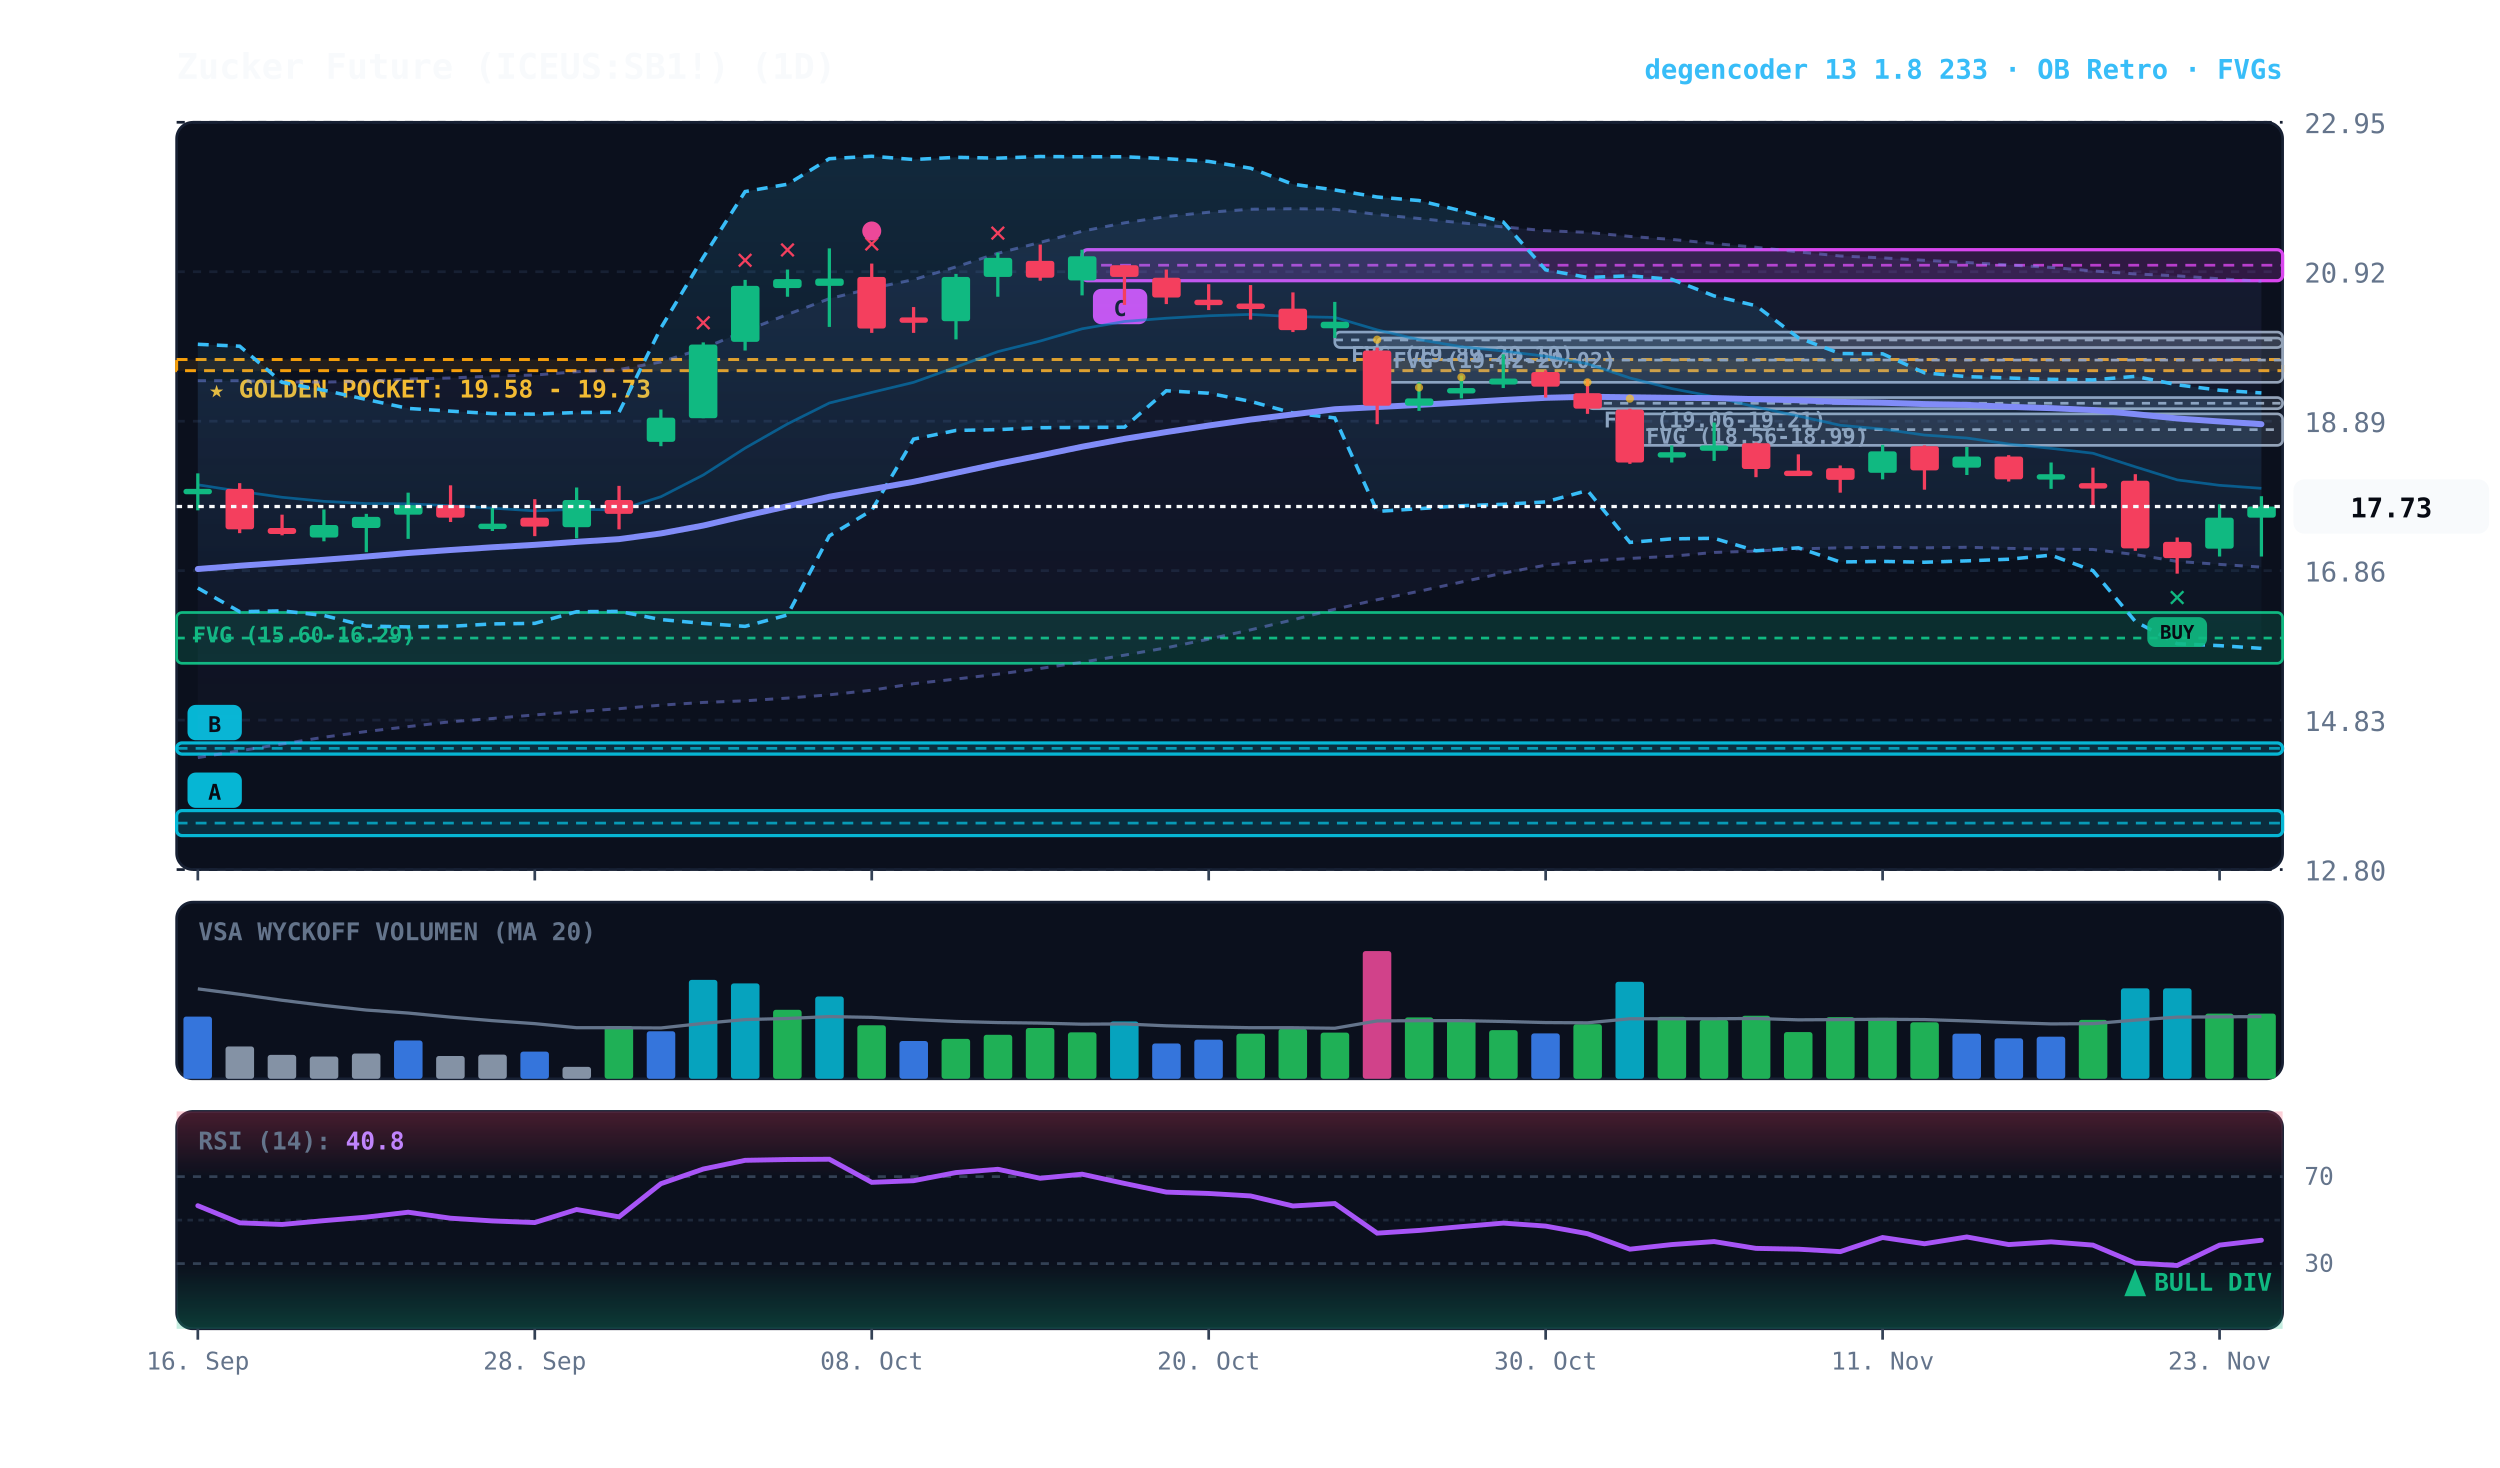
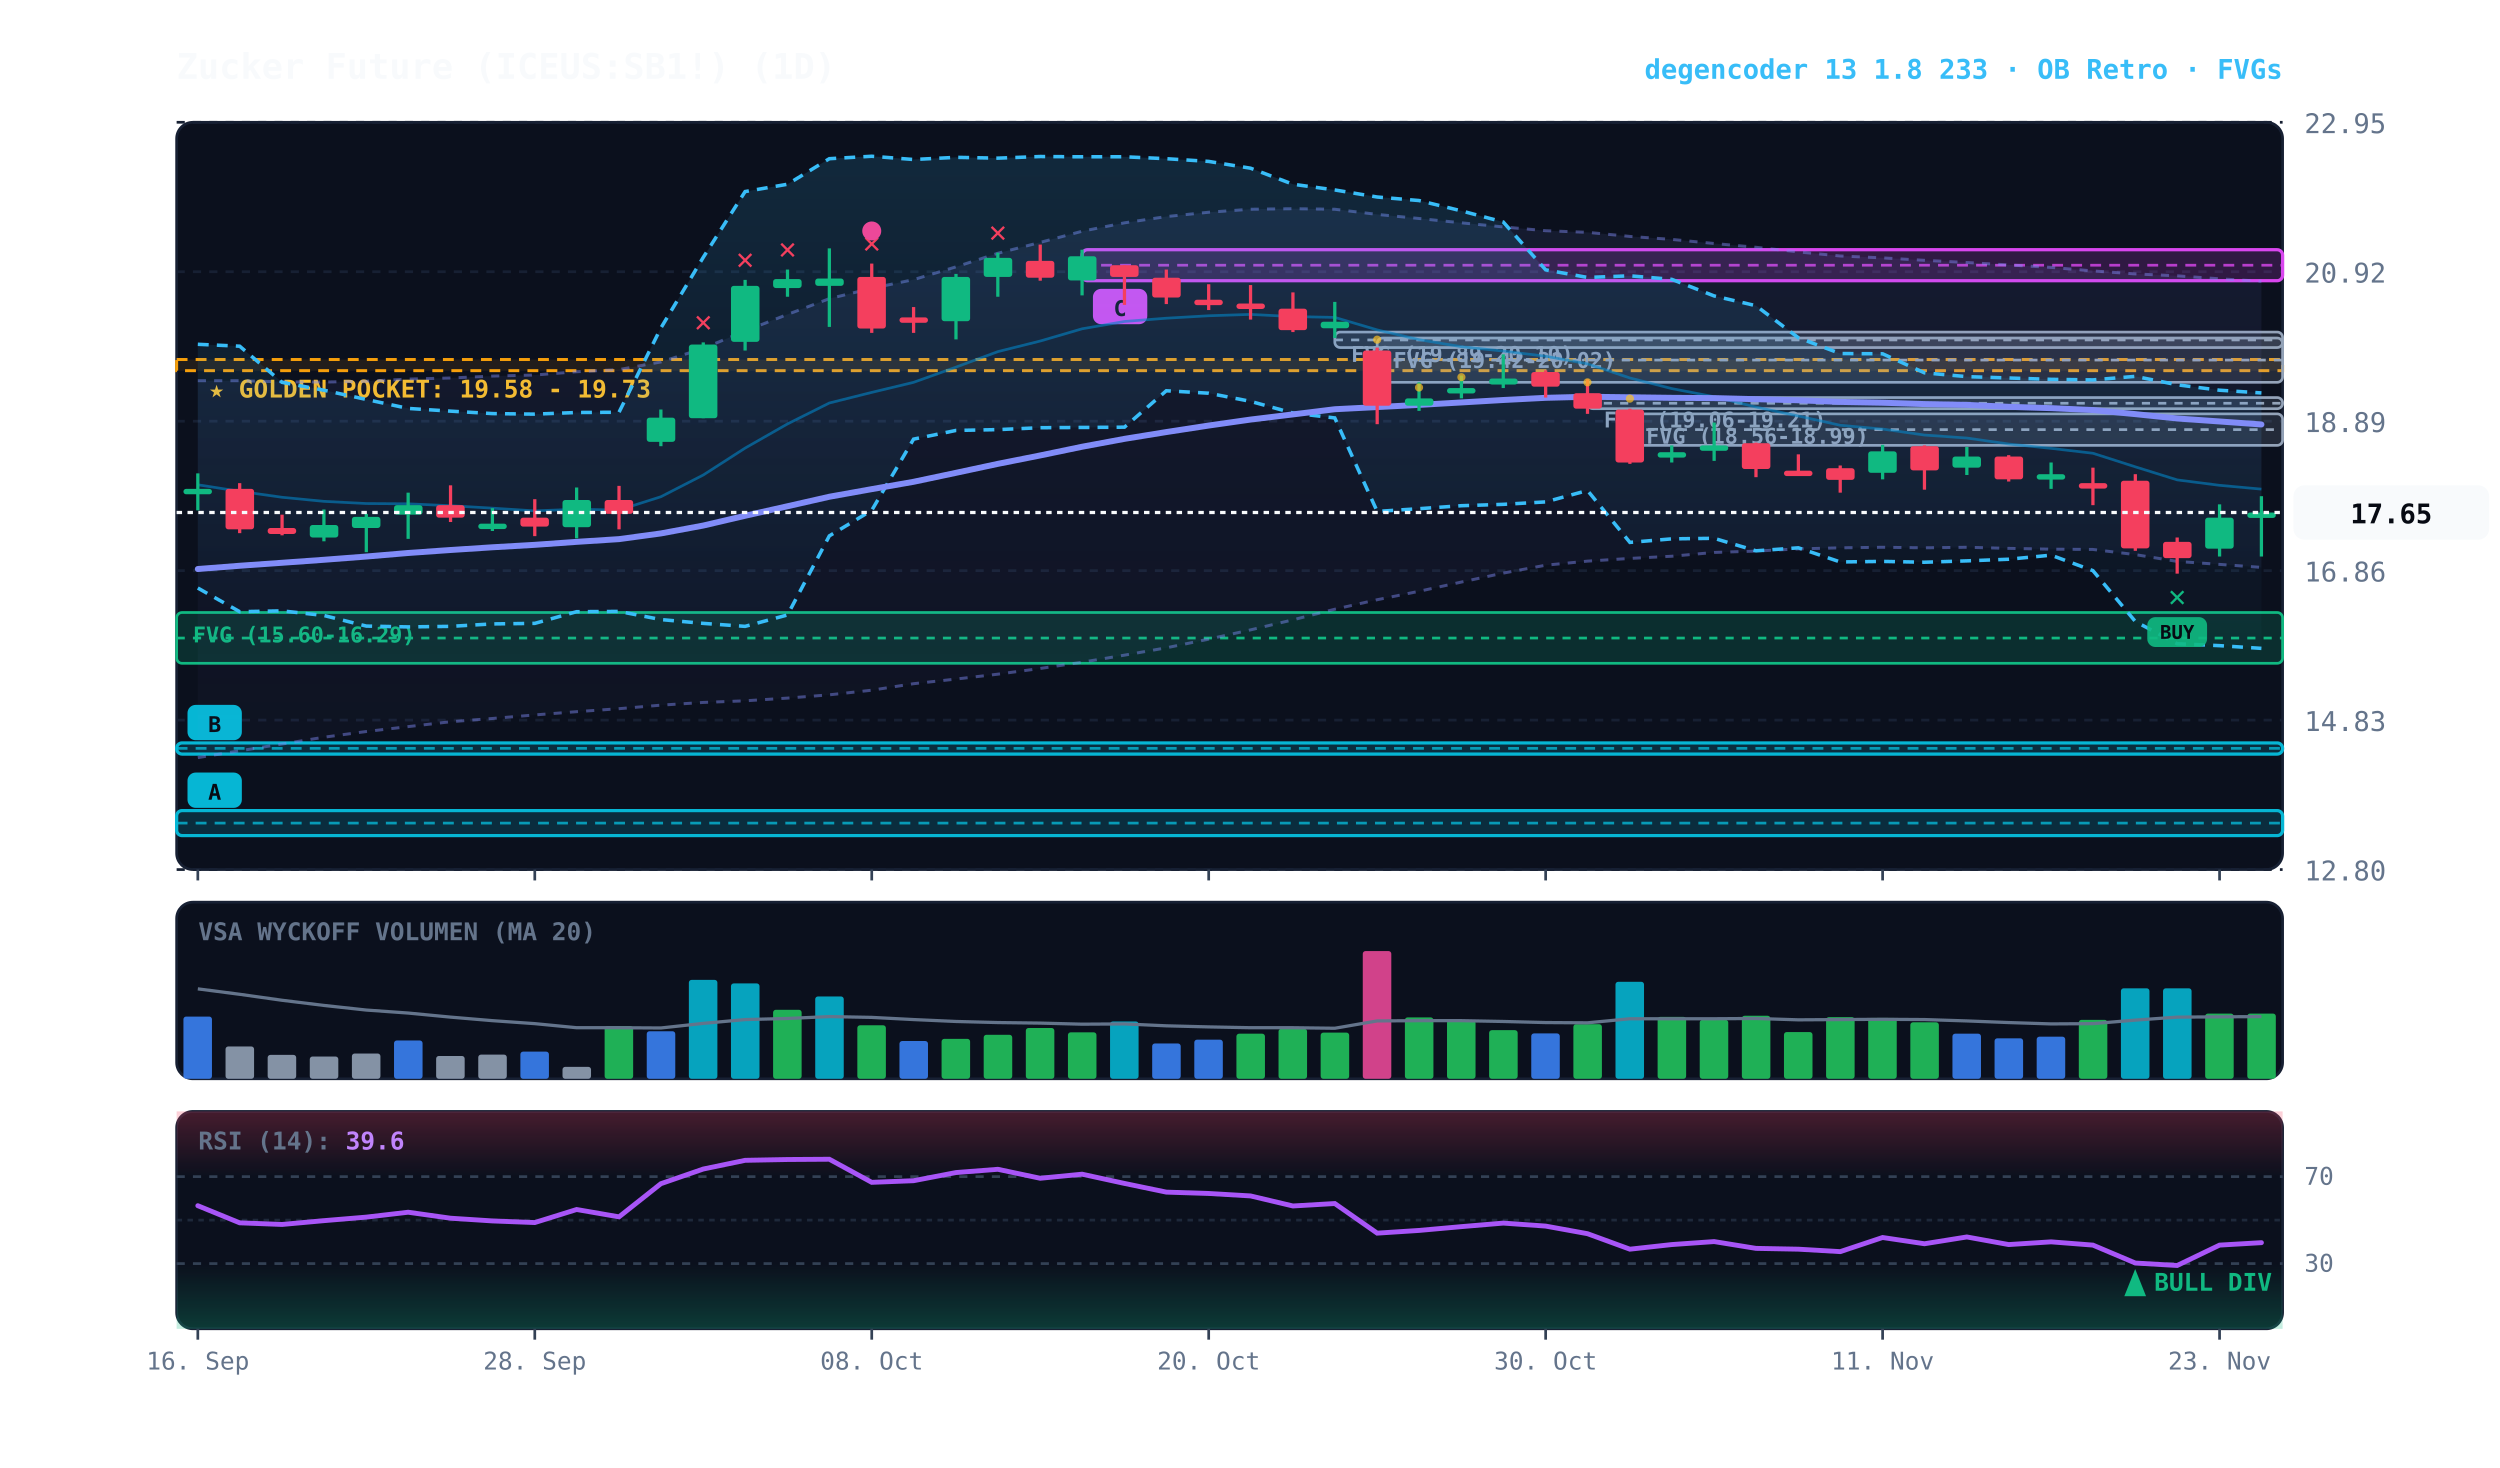
<svg xmlns="http://www.w3.org/2000/svg" viewBox="0 0 920 540" width="100%" height="100%" style="background:#070a13; font-family:'JetBrains Mono', monospace;">
  <defs>
    <linearGradient id="cloud-grad" x1="0%" y1="0%" x2="0%" y2="100%">
      <stop offset="0%" stop-color="#38bdf8" stop-opacity="0.14" />
      <stop offset="100%" stop-color="#38bdf8" stop-opacity="0.02" />
    </linearGradient>
    <linearGradient id="rfe-cloud" x1="0%" y1="0%" x2="0%" y2="100%">
      <stop offset="0%" stop-color="#818cf8" stop-opacity="0.09" />
      <stop offset="100%" stop-color="#818cf8" stop-opacity="0.02" />
    </linearGradient>
    <linearGradient id="rsi-overbought" x1="0%" y1="0%" x2="0%" y2="100%">
      <stop offset="0%" stop-color="#f43f5e" stop-opacity="0.25" />
      <stop offset="100%" stop-color="#f43f5e" stop-opacity="0.0" />
    </linearGradient>
    <linearGradient id="rsi-oversold" x1="0%" y1="0%" x2="0%" y2="100%">
      <stop offset="0%" stop-color="#10b981" stop-opacity="0.0" />
      <stop offset="100%" stop-color="#10b981" stop-opacity="0.25" />
    </linearGradient>
  </defs>
  <rect x="65" y="45" width="775" height="275" fill="#0b101d" rx="6" stroke="#172033" stroke-width="1" />
  <rect x="65" y="332" width="775" height="65" fill="#0b101d" rx="6" stroke="#172033" stroke-width="1" />
  <rect x="65" y="409" width="775" height="80" fill="#0b101d" rx="6" stroke="#172033" stroke-width="1" />
  <line x1="65" y1="320.0" x2="840" y2="320.0" stroke="#172033" stroke-dasharray="3,3" stroke-width="1" />
  <text x="848" y="324.0" fill="#64748b" font-size="10" text-anchor="start">12.80</text>
  <line x1="65" y1="265.0" x2="840" y2="265.0" stroke="#172033" stroke-dasharray="3,3" stroke-width="1" />
  <text x="848" y="269.0" fill="#64748b" font-size="10" text-anchor="start">14.83</text>
  <line x1="65" y1="210.0" x2="840" y2="210.0" stroke="#172033" stroke-dasharray="3,3" stroke-width="1" />
  <text x="848" y="214.0" fill="#64748b" font-size="10" text-anchor="start">16.86</text>
  <line x1="65" y1="155.0" x2="840" y2="155.0" stroke="#172033" stroke-dasharray="3,3" stroke-width="1" />
  <text x="848" y="159.0" fill="#64748b" font-size="10" text-anchor="start">18.89</text>
  <line x1="65" y1="100.0" x2="840" y2="100.0" stroke="#172033" stroke-dasharray="3,3" stroke-width="1" />
  <text x="848" y="104.0" fill="#64748b" font-size="10" text-anchor="start">20.92</text>
  <line x1="65" y1="45.0" x2="840" y2="45.0" stroke="#172033" stroke-dasharray="3,3" stroke-width="1" />
  <text x="848" y="49.0" fill="#64748b" font-size="10" text-anchor="start">22.95</text>
  <rect x="65" y="132.3" width="775" height="4.1" fill="rgba(245, 158, 11, 0.10)" stroke="#f59e0b" stroke-dasharray="4,3" stroke-width="1.1" />
  <text x="77" y="146.3" fill="#fbbf24" font-size="9" font-weight="bold">★ GOLDEN POCKET: 19.58 - 19.73</text>
  <rect x="599.8" y="152.3" width="240.2" height="11.6" fill="rgba(148, 163, 184, 0.18)" stroke="#94a3b8" stroke-width="1" rx="2" />
  <line x1="599.8" y1="158.1" x2="840" y2="158.1" stroke="#94a3b8" stroke-dasharray="3,3" stroke-width="1" />
  <text x="605.8" y="163.3" fill="#94a3b8" font-size="8" font-weight="bold">FVG (18.56-18.99)</text>
  <rect x="584.2" y="146.3" width="255.8" height="4.1" fill="rgba(148, 163, 184, 0.18)" stroke="#94a3b8" stroke-width="1" rx="2" />
  <line x1="584.2" y1="148.4" x2="840" y2="148.4" stroke="#94a3b8" stroke-dasharray="3,3" stroke-width="1" />
  <text x="590.2" y="157.3" fill="#94a3b8" font-size="8" font-weight="bold">FVG (19.06-19.21)</text>
  <rect x="506.8" y="124.4" width="333.2" height="16.3" fill="rgba(148, 163, 184, 0.18)" stroke="#94a3b8" stroke-width="1" rx="2" />
  <line x1="506.8" y1="132.5" x2="840" y2="132.5" stroke="#94a3b8" stroke-dasharray="3,3" stroke-width="1" />
  <text x="512.8" y="135.4" fill="#94a3b8" font-size="8" font-weight="bold">FVG (19.42-20.02)</text>
  <rect x="491.2" y="122.2" width="348.8" height="5.7" fill="rgba(148, 163, 184, 0.18)" stroke="#94a3b8" stroke-width="1" rx="2" />
  <line x1="491.2" y1="125.1" x2="840" y2="125.1" stroke="#94a3b8" stroke-dasharray="3,3" stroke-width="1" />
  <text x="497.2" y="133.2" fill="#94a3b8" font-size="8" font-weight="bold">FVG (19.89-20.10)</text>
  <rect x="65.0" y="225.4" width="775.0" height="18.7" fill="rgba(16, 185, 129, 0.18)" stroke="#10b981" stroke-width="1" rx="2" />
  <line x1="65.0" y1="234.8" x2="840" y2="234.8" stroke="#10b981" stroke-dasharray="3,3" stroke-width="1" />
  <text x="71.0" y="236.4" fill="#10b981" font-size="8" font-weight="bold">FVG (15.60-16.29)</text>
  <rect x="398.2" y="91.9" width="441.8" height="11.4" fill="rgba(217, 70, 239, 0.18)" stroke="#d946ef" stroke-width="1.2" rx="2" />
  <line x1="398.2" y1="97.6" x2="840" y2="97.6" stroke="#d946ef" stroke-dasharray="4,3" stroke-width="1.0" opacity="0.8" />
  <rect x="402.2" y="106.3" width="20" height="13" fill="#d946ef" rx="3" />
  <text x="412.2" y="116.3" fill="#070a13" font-size="8" font-weight="bold" text-anchor="middle">C</text>
  <rect x="65.0" y="273.4" width="775.0" height="4.1" fill="rgba(6, 182, 212, 0.18)" stroke="#06b6d4" stroke-width="1.2" rx="2" />
  <line x1="65.0" y1="275.4" x2="840" y2="275.4" stroke="#06b6d4" stroke-dasharray="4,3" stroke-width="1.0" opacity="0.8" />
  <rect x="69.0" y="259.4" width="20" height="13" fill="#06b6d4" rx="3" />
  <text x="79.0" y="269.4" fill="#070a13" font-size="8" font-weight="bold" text-anchor="middle">B</text>
  <rect x="65.0" y="298.3" width="775.0" height="9.2" fill="rgba(6, 182, 212, 0.18)" stroke="#06b6d4" stroke-width="1.2" rx="2" />
  <line x1="65.0" y1="302.9" x2="840" y2="302.9" stroke="#06b6d4" stroke-dasharray="4,3" stroke-width="1.0" opacity="0.8" />
  <rect x="69.0" y="284.3" width="20" height="13" fill="#06b6d4" rx="3" />
  <text x="79.0" y="294.3" fill="#070a13" font-size="8" font-weight="bold" text-anchor="middle">A</text>
-   <polygon points="72.8,140.1 88.2,140.1 103.8,140.5 119.2,140.6 134.8,140.3 150.2,139.5 165.8,139.1 181.2,138.4 196.8,138.0 212.2,136.8 227.8,136.0 243.2,133.2 258.8,128.2 274.2,121.8 289.8,115.7 305.2,109.9 320.8,106.1 336.2,102.9 351.8,98.2 367.2,93.2 382.8,89.2 398.2,85.1 413.8,82.0 429.2,79.7 444.8,78.1 460.2,77.0 475.8,76.8 491.2,77.0 506.8,78.9 522.2,80.4 537.8,82.0 553.2,83.5 568.8,84.9 584.2,85.5 599.8,87.0 615.2,88.1 630.8,89.6 646.2,91.0 661.8,92.7 677.2,94.2 692.8,94.9 708.2,95.8 723.8,96.6 739.2,97.5 754.8,98.4 770.2,99.7 785.8,100.8 801.2,101.5 816.8,102.6 832.2,103.5 832.2,208.7 816.8,207.7 801.2,206.6 785.8,204.1 770.2,202.2 754.8,202.1 739.2,201.8 723.8,201.4 708.2,201.6 692.8,201.4 677.2,201.6 661.8,202.0 646.2,202.8 630.8,203.3 615.2,204.7 599.8,205.5 584.2,206.5 568.8,208.0 553.2,210.9 537.8,214.2 522.2,217.6 506.8,220.7 491.2,224.2 475.8,228.1 460.2,231.8 444.8,235.2 429.2,238.4 413.8,241.1 398.2,243.7 382.8,246.0 367.2,248.1 351.8,249.9 336.2,251.6 320.8,254.0 305.2,255.7 289.8,256.9 274.2,257.9 258.8,258.5 243.2,259.5 227.8,260.8 212.2,261.9 196.8,263.1 181.2,264.4 165.8,265.6 150.2,267.4 134.8,269.2 119.2,271.3 103.8,273.8 88.2,276.3 72.8,278.8" fill="url(#rfe-cloud)" />
+   <polygon points="72.8,140.1 88.2,140.1 103.8,140.5 119.2,140.6 134.8,140.3 150.2,139.5 165.8,139.1 181.2,138.4 196.8,138.0 212.2,136.8 227.8,136.0 243.2,133.2 258.8,128.2 274.2,121.8 289.8,115.7 305.2,109.9 320.8,106.1 336.2,102.9 351.8,98.2 367.2,93.2 382.8,89.2 398.2,85.1 413.8,82.0 429.2,79.7 444.8,78.1 460.2,77.0 475.8,76.8 491.2,77.0 506.8,78.9 522.2,80.4 537.8,82.0 553.2,83.5 568.8,84.9 584.2,85.5 599.8,87.0 615.2,88.1 630.8,89.6 646.2,91.0 661.8,92.7 677.2,94.2 692.8,94.9 708.2,95.8 723.8,96.6 739.2,97.5 754.8,98.4 770.2,99.7 785.8,100.8 801.2,101.5 816.8,102.6 832.2,103.5 832.2,208.8 816.8,207.7 801.2,206.6 785.8,204.1 770.2,202.2 754.8,202.1 739.2,201.8 723.8,201.4 708.2,201.6 692.8,201.4 677.2,201.6 661.8,202.0 646.2,202.8 630.8,203.3 615.2,204.7 599.8,205.5 584.2,206.5 568.8,208.0 553.2,210.9 537.8,214.2 522.2,217.6 506.8,220.7 491.2,224.2 475.8,228.1 460.2,231.8 444.8,235.2 429.2,238.4 413.8,241.1 398.2,243.7 382.8,246.0 367.2,248.1 351.8,249.9 336.2,251.6 320.8,254.0 305.2,255.7 289.8,256.9 274.2,257.9 258.8,258.5 243.2,259.5 227.8,260.8 212.2,261.9 196.8,263.1 181.2,264.4 165.8,265.6 150.2,267.4 134.8,269.2 119.2,271.3 103.8,273.8 88.2,276.3 72.8,278.8" fill="url(#rfe-cloud)" />
  <polyline points="72.8,140.1 88.2,140.1 103.8,140.5 119.2,140.6 134.8,140.3 150.2,139.5 165.8,139.1 181.2,138.4 196.8,138.0 212.2,136.8 227.8,136.0 243.2,133.2 258.8,128.2 274.2,121.8 289.8,115.7 305.2,109.9 320.8,106.1 336.2,102.9 351.8,98.2 367.2,93.2 382.8,89.2 398.2,85.1 413.8,82.0 429.2,79.7 444.8,78.1 460.2,77.0 475.8,76.8 491.2,77.0 506.8,78.9 522.2,80.4 537.8,82.0 553.2,83.5 568.8,84.9 584.2,85.5 599.8,87.0 615.2,88.1 630.8,89.6 646.2,91.0 661.8,92.7 677.2,94.2 692.8,94.9 708.2,95.8 723.8,96.6 739.2,97.5 754.8,98.4 770.2,99.7 785.8,100.8 801.2,101.5 816.8,102.6 832.2,103.5" fill="none" stroke="#818cf8" stroke-width="1.1" stroke-opacity="0.45" stroke-dasharray="3,3" />
-   <polyline points="72.8,278.8 88.2,276.3 103.8,273.8 119.2,271.3 134.8,269.2 150.2,267.4 165.8,265.6 181.2,264.4 196.8,263.1 212.2,261.9 227.8,260.8 243.2,259.5 258.8,258.5 274.2,257.9 289.8,256.9 305.2,255.7 320.8,254.0 336.2,251.6 351.8,249.9 367.2,248.1 382.8,246.0 398.2,243.7 413.8,241.1 429.2,238.4 444.8,235.2 460.2,231.8 475.8,228.1 491.2,224.2 506.8,220.7 522.2,217.6 537.8,214.2 553.2,210.9 568.8,208.0 584.2,206.5 599.8,205.5 615.2,204.7 630.8,203.3 646.2,202.8 661.8,202.0 677.2,201.6 692.8,201.4 708.2,201.6 723.8,201.4 739.2,201.8 754.8,202.1 770.2,202.2 785.8,204.1 801.2,206.6 816.8,207.7 832.2,208.7" fill="none" stroke="#818cf8" stroke-width="1.1" stroke-opacity="0.45" stroke-dasharray="3,3" />
+   <polyline points="72.8,278.8 88.2,276.3 103.8,273.8 119.2,271.3 134.8,269.2 150.2,267.4 165.8,265.6 181.2,264.4 196.8,263.1 212.2,261.9 227.8,260.8 243.2,259.5 258.8,258.5 274.2,257.9 289.8,256.9 305.2,255.7 320.8,254.0 336.2,251.6 351.8,249.9 367.2,248.1 382.8,246.0 398.2,243.7 413.8,241.1 429.2,238.4 444.8,235.2 460.2,231.8 475.8,228.1 491.2,224.2 506.8,220.7 522.2,217.6 537.8,214.2 553.2,210.9 568.8,208.0 584.2,206.5 599.8,205.5 615.2,204.7 630.8,203.3 646.2,202.8 661.8,202.0 677.2,201.6 692.8,201.4 708.2,201.6 723.8,201.4 739.2,201.8 754.8,202.1 770.2,202.2 785.8,204.1 801.2,206.6 816.8,207.7 832.2,208.8" fill="none" stroke="#818cf8" stroke-width="1.1" stroke-opacity="0.45" stroke-dasharray="3,3" />
  <polygon points="72.8,126.7 88.2,127.4 103.8,140.7 119.2,143.6 134.8,147.0 150.2,150.3 165.8,151.3 181.2,152.2 196.8,152.4 212.2,151.8 227.8,151.7 243.2,120.7 258.8,94.7 274.2,70.5 289.8,67.8 305.2,58.4 320.8,57.5 336.2,58.7 351.8,57.9 367.2,58.2 382.8,57.6 398.2,57.7 413.8,57.7 429.2,58.4 444.8,59.4 460.2,61.9 475.8,67.8 491.2,69.9 506.8,72.5 522.2,73.8 537.8,77.6 553.2,81.7 568.8,99.3 584.2,102.1 599.8,101.5 615.2,102.8 630.8,108.9 646.2,112.5 661.8,124.3 677.2,130.1 692.8,130.2 708.2,137.2 723.8,138.6 739.2,139.1 754.8,139.6 770.2,139.8 785.8,138.5 801.2,141.6 816.8,143.6 832.2,144.6 832.2,238.6 816.8,237.6 801.2,236.9 785.8,228.7 770.2,210.0 754.8,204.3 739.2,205.8 723.8,206.4 708.2,206.9 692.8,206.6 677.2,206.8 661.8,201.6 646.2,202.7 630.8,198.1 615.2,198.3 599.8,199.6 584.2,180.5 568.8,184.7 553.2,185.6 537.8,186.1 522.2,187.2 506.8,188.2 491.2,153.8 475.8,152.0 460.2,147.7 444.8,144.7 429.2,143.8 413.8,157.2 398.2,157.3 382.8,157.4 367.2,158.1 351.8,158.4 336.2,161.6 320.8,187.8 305.2,197.2 289.8,226.3 274.2,230.5 258.8,229.4 243.2,228.0 227.8,225.0 212.2,225.1 196.8,229.4 181.2,229.6 165.8,230.5 150.2,230.7 134.8,230.4 119.2,226.5 103.8,224.8 88.2,225.1 72.8,216.4" fill="url(#cloud-grad)" />
  <polyline points="72.8,126.7 88.2,127.4 103.8,140.7 119.2,143.6 134.8,147.0 150.2,150.3 165.8,151.3 181.2,152.2 196.8,152.4 212.2,151.8 227.8,151.7 243.2,120.7 258.8,94.7 274.2,70.5 289.8,67.8 305.2,58.4 320.8,57.5 336.2,58.7 351.8,57.9 367.2,58.2 382.8,57.6 398.2,57.7 413.8,57.7 429.2,58.4 444.8,59.4 460.2,61.9 475.8,67.8 491.2,69.9 506.8,72.5 522.2,73.8 537.8,77.6 553.2,81.7 568.8,99.3 584.2,102.1 599.8,101.5 615.2,102.8 630.8,108.9 646.2,112.5 661.8,124.3 677.2,130.1 692.8,130.2 708.2,137.2 723.8,138.6 739.2,139.1 754.8,139.6 770.2,139.8 785.8,138.5 801.2,141.6 816.8,143.6 832.2,144.6" fill="none" stroke="#38bdf8" stroke-width="1.3" stroke-dasharray="4,3" />
  <polyline points="72.8,216.4 88.2,225.1 103.8,224.8 119.2,226.5 134.8,230.4 150.2,230.7 165.8,230.5 181.2,229.6 196.8,229.4 212.2,225.1 227.8,225.0 243.2,228.0 258.8,229.4 274.2,230.5 289.8,226.3 305.2,197.2 320.8,187.8 336.2,161.6 351.8,158.4 367.2,158.1 382.8,157.4 398.2,157.3 413.8,157.2 429.2,143.8 444.8,144.7 460.2,147.7 475.8,152.0 491.2,153.8 506.8,188.2 522.2,187.2 537.8,186.1 553.2,185.6 568.8,184.7 584.2,180.5 599.8,199.6 615.2,198.3 630.8,198.1 646.2,202.7 661.8,201.6 677.2,206.8 692.8,206.6 708.2,206.9 723.8,206.4 739.2,205.8 754.8,204.3 770.2,210.0 785.8,228.7 801.2,236.9 816.8,237.6 832.2,238.6" fill="none" stroke="#38bdf8" stroke-width="1.3" stroke-dasharray="4,3" />
-   <polyline points="72.8,178.4 88.2,180.8 103.8,183.0 119.2,184.5 134.8,185.3 150.2,185.4 165.8,186.1 181.2,187.0 196.8,188.0 212.2,187.4 227.8,187.7 243.2,182.8 258.8,174.8 274.2,164.9 289.8,156.0 305.2,148.3 320.8,144.4 336.2,140.7 351.8,135.1 367.2,129.4 382.8,125.5 398.2,121.0 413.8,118.3 429.2,117.1 444.8,116.2 460.2,115.7 475.8,116.5 491.2,116.8 506.8,121.4 522.2,125.0 537.8,127.6 553.2,129.2 568.8,131.1 584.2,133.9 599.8,139.1 615.2,143.0 630.8,146.0 646.2,149.8 661.8,153.1 677.2,156.5 692.8,157.9 708.2,160.1 723.8,161.2 739.2,163.4 754.8,165.0 770.2,166.8 785.8,171.8 801.2,176.6 816.8,178.6 832.2,179.7" fill="none" stroke="#0284c7" stroke-width="1.0" stroke-opacity="0.6" />
-   <polyline points="72.8,209.4 88.2,208.2 103.8,207.1 119.2,206.0 134.8,204.8 150.2,203.5 165.8,202.4 181.2,201.4 196.8,200.5 212.2,199.4 227.8,198.4 243.2,196.3 258.8,193.4 274.2,189.8 289.8,186.3 305.2,182.8 320.8,180.0 336.2,177.3 351.8,174.0 367.2,170.7 382.8,167.6 398.2,164.4 413.8,161.5 429.2,159.0 444.8,156.6 460.2,154.4 475.8,152.5 491.2,150.6 506.8,149.8 522.2,149.0 537.8,148.1 553.2,147.2 568.8,146.4 584.2,146.0 599.8,146.2 615.2,146.4 630.8,146.5 646.2,146.9 661.8,147.3 677.2,147.9 692.8,148.2 708.2,148.7 723.8,149.0 739.2,149.7 754.8,150.2 770.2,150.9 785.8,152.4 801.2,154.0 816.8,155.1 832.2,156.1" fill="none" stroke="#818cf8" stroke-width="2.2" stroke-linecap="round" />
+   <polyline points="72.8,178.4 88.2,180.8 103.8,183.0 119.2,184.5 134.8,185.3 150.2,185.4 165.8,186.1 181.2,187.0 196.8,188.0 212.2,187.4 227.8,187.7 243.2,182.8 258.8,174.8 274.2,164.9 289.8,156.0 305.2,148.3 320.8,144.4 336.2,140.7 351.8,135.1 367.2,129.4 382.8,125.5 398.2,121.0 413.8,118.3 429.2,117.1 444.8,116.2 460.2,115.7 475.8,116.5 491.2,116.8 506.8,121.4 522.2,125.0 537.8,127.6 553.2,129.2 568.8,131.1 584.2,133.9 599.8,139.1 615.2,143.0 630.8,146.0 646.2,149.8 661.8,153.1 677.2,156.5 692.8,157.9 708.2,160.1 723.8,161.2 739.2,163.4 754.8,165.0 770.2,166.8 785.8,171.8 801.2,176.6 816.8,178.6 832.2,180.0" fill="none" stroke="#0284c7" stroke-width="1.0" stroke-opacity="0.6" />
+   <polyline points="72.8,209.4 88.2,208.2 103.8,207.1 119.2,206.0 134.8,204.8 150.2,203.5 165.8,202.4 181.2,201.4 196.8,200.5 212.2,199.4 227.8,198.4 243.2,196.3 258.8,193.4 274.2,189.8 289.8,186.3 305.2,182.8 320.8,180.0 336.2,177.3 351.8,174.0 367.2,170.7 382.8,167.6 398.2,164.4 413.8,161.5 429.2,159.0 444.8,156.6 460.2,154.4 475.8,152.5 491.2,150.6 506.8,149.8 522.2,149.0 537.8,148.1 553.2,147.2 568.8,146.4 584.2,146.0 599.8,146.2 615.2,146.4 630.8,146.5 646.2,146.9 661.8,147.3 677.2,147.9 692.8,148.2 708.2,148.7 723.8,149.0 739.2,149.7 754.8,150.2 770.2,150.9 785.8,152.4 801.2,154.0 816.8,155.1 832.2,156.2" fill="none" stroke="#818cf8" stroke-width="2.2" stroke-linecap="round" />
  <line x1="72.8" y1="174.2" x2="72.8" y2="187.8" stroke="#10b981" stroke-width="1.2" />
  <rect x="67.5" y="179.9" width="10.5" height="2.0" fill="#10b981" rx="1" />
  <line x1="88.2" y1="177.8" x2="88.2" y2="196.2" stroke="#f43f5e" stroke-width="1.2" />
  <rect x="83.0" y="179.9" width="10.5" height="14.9" fill="#f43f5e" rx="1" />
  <line x1="103.8" y1="189.4" x2="103.8" y2="197.0" stroke="#f43f5e" stroke-width="1.2" />
  <rect x="98.5" y="194.3" width="10.5" height="2.2" fill="#f43f5e" rx="1" />
  <line x1="119.2" y1="187.5" x2="119.2" y2="199.2" stroke="#10b981" stroke-width="1.2" />
  <rect x="114.0" y="193.2" width="10.5" height="4.6" fill="#10b981" rx="1" />
  <line x1="134.8" y1="189.1" x2="134.8" y2="203.2" stroke="#10b981" stroke-width="1.2" />
  <rect x="129.5" y="190.2" width="10.5" height="4.1" fill="#10b981" rx="1" />
  <line x1="150.2" y1="181.3" x2="150.2" y2="198.3" stroke="#10b981" stroke-width="1.2" />
  <rect x="145.0" y="185.9" width="10.5" height="3.5" fill="#10b981" rx="1" />
  <line x1="165.8" y1="178.6" x2="165.8" y2="192.1" stroke="#f43f5e" stroke-width="1.2" />
  <rect x="160.5" y="185.9" width="10.5" height="4.6" fill="#f43f5e" rx="1" />
  <line x1="181.2" y1="187.0" x2="181.2" y2="195.4" stroke="#10b981" stroke-width="1.2" />
  <rect x="176.0" y="192.7" width="10.5" height="2.0" fill="#10b981" rx="1" />
  <line x1="196.8" y1="183.7" x2="196.8" y2="197.3" stroke="#f43f5e" stroke-width="1.2" />
  <rect x="191.5" y="190.5" width="10.5" height="3.3" fill="#f43f5e" rx="1" />
  <line x1="212.2" y1="179.4" x2="212.2" y2="198.1" stroke="#10b981" stroke-width="1.2" />
  <rect x="207.0" y="184.0" width="10.5" height="10.0" fill="#10b981" rx="1" />
  <line x1="227.8" y1="178.8" x2="227.8" y2="194.8" stroke="#f43f5e" stroke-width="1.2" />
  <rect x="222.5" y="184.0" width="10.5" height="5.1" fill="#f43f5e" rx="1" />
  <line x1="243.2" y1="150.7" x2="243.2" y2="164.2" stroke="#10b981" stroke-width="1.2" />
  <rect x="238.0" y="153.7" width="10.5" height="8.9" fill="#10b981" rx="1" />
  <line x1="258.8" y1="126.0" x2="258.8" y2="153.9" stroke="#10b981" stroke-width="1.2" />
  <rect x="253.5" y="126.8" width="10.5" height="27.1" fill="#10b981" rx="1" />
  <text x="258.8" y="122.0" fill="#f43f5e" font-size="11" font-weight="bold" text-anchor="middle">✕</text>
  <line x1="274.2" y1="103.0" x2="274.2" y2="129.0" stroke="#10b981" stroke-width="1.2" />
  <rect x="269.0" y="105.2" width="10.5" height="20.6" fill="#10b981" rx="1" />
  <text x="274.2" y="99.0" fill="#f43f5e" font-size="11" font-weight="bold" text-anchor="middle">✕</text>
  <line x1="289.8" y1="99.2" x2="289.8" y2="109.2" stroke="#10b981" stroke-width="1.2" />
  <rect x="284.5" y="102.7" width="10.5" height="3.3" fill="#10b981" rx="1" />
  <text x="289.8" y="95.2" fill="#f43f5e" font-size="11" font-weight="bold" text-anchor="middle">✕</text>
  <line x1="305.2" y1="91.4" x2="305.2" y2="120.3" stroke="#10b981" stroke-width="1.2" />
  <rect x="300.0" y="102.5" width="10.5" height="2.7" fill="#10b981" rx="1" />
  <line x1="320.8" y1="97.0" x2="320.8" y2="122.5" stroke="#f43f5e" stroke-width="1.2" />
  <rect x="315.5" y="101.9" width="10.5" height="19.0" fill="#f43f5e" rx="1" />
  <text x="320.8" y="93.0" fill="#f43f5e" font-size="11" font-weight="bold" text-anchor="middle">✕</text>
  <circle cx="320.8" cy="85.0" r="3.5" fill="#ec4899" />
  <line x1="336.2" y1="113.0" x2="336.2" y2="122.5" stroke="#f43f5e" stroke-width="1.2" />
  <rect x="331.0" y="116.8" width="10.5" height="2.0" fill="#f43f5e" rx="1" />
  <line x1="351.8" y1="100.8" x2="351.8" y2="124.9" stroke="#10b981" stroke-width="1.2" />
  <rect x="346.5" y="101.9" width="10.5" height="16.3" fill="#10b981" rx="1" />
  <line x1="367.2" y1="93.0" x2="367.2" y2="109.2" stroke="#10b981" stroke-width="1.2" />
  <rect x="362.0" y="94.9" width="10.5" height="7.0" fill="#10b981" rx="1" />
  <text x="367.2" y="89.0" fill="#f43f5e" font-size="11" font-weight="bold" text-anchor="middle">✕</text>
  <line x1="382.8" y1="90.0" x2="382.8" y2="103.3" stroke="#f43f5e" stroke-width="1.2" />
  <rect x="377.5" y="96.0" width="10.5" height="6.2" fill="#f43f5e" rx="1" />
  <line x1="398.2" y1="91.9" x2="398.2" y2="108.7" stroke="#10b981" stroke-width="1.2" />
  <rect x="393.0" y="94.3" width="10.5" height="8.9" fill="#10b981" rx="1" />
  <line x1="413.8" y1="97.6" x2="413.8" y2="112.2" stroke="#f43f5e" stroke-width="1.2" />
  <rect x="408.5" y="97.6" width="10.5" height="4.3" fill="#f43f5e" rx="1" />
  <line x1="429.2" y1="99.2" x2="429.2" y2="111.9" stroke="#f43f5e" stroke-width="1.2" />
  <rect x="424.0" y="102.2" width="10.5" height="7.3" fill="#f43f5e" rx="1" />
  <line x1="444.8" y1="104.6" x2="444.8" y2="114.1" stroke="#f43f5e" stroke-width="1.2" />
  <rect x="439.5" y="110.3" width="10.5" height="2.0" fill="#f43f5e" rx="1" />
  <line x1="460.2" y1="104.9" x2="460.2" y2="117.6" stroke="#f43f5e" stroke-width="1.2" />
  <rect x="455.0" y="111.7" width="10.5" height="2.0" fill="#f43f5e" rx="1" />
  <line x1="475.8" y1="107.6" x2="475.8" y2="122.2" stroke="#f43f5e" stroke-width="1.2" />
  <rect x="470.5" y="113.6" width="10.5" height="7.9" fill="#f43f5e" rx="1" />
  <line x1="491.2" y1="111.1" x2="491.2" y2="124.4" stroke="#10b981" stroke-width="1.2" />
  <rect x="486.0" y="118.4" width="10.5" height="2.4" fill="#10b981" rx="1" />
  <line x1="506.8" y1="127.9" x2="506.8" y2="156.1" stroke="#f43f5e" stroke-width="1.2" />
  <rect x="501.5" y="129.0" width="10.5" height="20.3" fill="#f43f5e" rx="1" />
  <circle cx="506.8" cy="125.0" r="1.5" fill="#fbbf24" opacity="0.7" />
  <line x1="522.2" y1="140.7" x2="522.2" y2="151.2" stroke="#10b981" stroke-width="1.2" />
  <rect x="517.0" y="146.6" width="10.5" height="2.7" fill="#10b981" rx="1" />
  <circle cx="522.2" cy="142.6" r="1.5" fill="#fbbf24" opacity="0.7" />
  <line x1="537.8" y1="138.2" x2="537.8" y2="146.6" stroke="#10b981" stroke-width="1.2" />
  <rect x="532.5" y="142.8" width="10.5" height="2.0" fill="#10b981" rx="1" />
  <circle cx="537.8" cy="138.8" r="1.5" fill="#fbbf24" opacity="0.7" />
  <line x1="553.2" y1="130.4" x2="553.2" y2="142.8" stroke="#10b981" stroke-width="1.2" />
  <rect x="548.0" y="139.3" width="10.5" height="2.2" fill="#10b981" rx="1" />
  <line x1="568.8" y1="136.3" x2="568.8" y2="146.3" stroke="#f43f5e" stroke-width="1.2" />
  <rect x="563.5" y="136.9" width="10.5" height="5.4" fill="#f43f5e" rx="1" />
  <line x1="584.2" y1="139.6" x2="584.2" y2="152.3" stroke="#f43f5e" stroke-width="1.2" />
  <rect x="579.0" y="144.7" width="10.5" height="5.7" fill="#f43f5e" rx="1" />
  <circle cx="584.2" cy="140.7" r="1.5" fill="#fbbf24" opacity="0.7" />
  <line x1="599.8" y1="150.4" x2="599.8" y2="170.7" stroke="#f43f5e" stroke-width="1.2" />
  <rect x="594.5" y="150.7" width="10.5" height="19.5" fill="#f43f5e" rx="1" />
  <circle cx="599.8" cy="146.7" r="1.5" fill="#fbbf24" opacity="0.7" />
  <line x1="615.2" y1="163.9" x2="615.2" y2="170.2" stroke="#10b981" stroke-width="1.2" />
  <rect x="610.0" y="166.4" width="10.5" height="2.0" fill="#10b981" rx="1" />
  <line x1="630.8" y1="155.5" x2="630.8" y2="169.6" stroke="#10b981" stroke-width="1.2" />
  <rect x="625.5" y="163.9" width="10.5" height="2.0" fill="#10b981" rx="1" />
  <line x1="646.2" y1="162.9" x2="646.2" y2="175.6" stroke="#f43f5e" stroke-width="1.2" />
  <rect x="641.0" y="163.1" width="10.5" height="9.5" fill="#f43f5e" rx="1" />
  <line x1="661.8" y1="167.2" x2="661.8" y2="174.2" stroke="#f43f5e" stroke-width="1.2" />
  <rect x="656.5" y="173.2" width="10.5" height="2.0" fill="#f43f5e" rx="1" />
  <line x1="677.2" y1="171.3" x2="677.2" y2="181.3" stroke="#f43f5e" stroke-width="1.2" />
  <rect x="672.0" y="172.3" width="10.5" height="4.3" fill="#f43f5e" rx="1" />
  <line x1="692.8" y1="163.7" x2="692.8" y2="176.4" stroke="#10b981" stroke-width="1.2" />
  <rect x="687.5" y="166.1" width="10.5" height="7.9" fill="#10b981" rx="1" />
  <line x1="708.2" y1="163.9" x2="708.2" y2="180.2" stroke="#f43f5e" stroke-width="1.2" />
  <rect x="703.0" y="164.2" width="10.5" height="8.9" fill="#f43f5e" rx="1" />
  <line x1="723.8" y1="164.5" x2="723.8" y2="174.8" stroke="#10b981" stroke-width="1.2" />
  <rect x="718.5" y="168.0" width="10.5" height="4.1" fill="#10b981" rx="1" />
  <line x1="739.2" y1="167.5" x2="739.2" y2="177.2" stroke="#f43f5e" stroke-width="1.2" />
  <rect x="734.0" y="168.0" width="10.5" height="8.4" fill="#f43f5e" rx="1" />
  <line x1="754.8" y1="170.2" x2="754.8" y2="179.9" stroke="#10b981" stroke-width="1.2" />
  <rect x="749.5" y="174.5" width="10.5" height="2.0" fill="#10b981" rx="1" />
  <line x1="770.2" y1="172.1" x2="770.2" y2="185.9" stroke="#f43f5e" stroke-width="1.2" />
  <rect x="765.0" y="177.8" width="10.5" height="2.0" fill="#f43f5e" rx="1" />
  <line x1="785.8" y1="174.5" x2="785.8" y2="202.7" stroke="#f43f5e" stroke-width="1.2" />
  <rect x="780.5" y="176.9" width="10.5" height="24.9" fill="#f43f5e" rx="1" />
  <line x1="801.2" y1="197.8" x2="801.2" y2="211.1" stroke="#f43f5e" stroke-width="1.2" />
  <rect x="796.0" y="199.4" width="10.5" height="6.0" fill="#f43f5e" rx="1" />
  <text x="801.2" y="223.1" fill="#10b981" font-size="11" font-weight="bold" text-anchor="middle">✕</text>
  <rect x="790.2" y="227.1" width="22" height="11" fill="#10b981" rx="3" opacity="0.9" />
  <text x="801.2" y="235.1" fill="#070a13" font-size="7" font-weight="bold" text-anchor="middle">BUY</text>
  <line x1="816.8" y1="185.6" x2="816.8" y2="204.8" stroke="#10b981" stroke-width="1.2" />
  <rect x="811.5" y="190.5" width="10.5" height="11.4" fill="#10b981" rx="1" />
  <line x1="832.2" y1="182.6" x2="832.2" y2="204.8" stroke="#10b981" stroke-width="1.2" />
-   <rect x="827.0" y="186.4" width="10.5" height="4.1" fill="#10b981" rx="1" />
-   <line x1="65" y1="186.4" x2="840" y2="186.4" stroke="#f8fafc" stroke-width="1.2" stroke-dasharray="2,2" />
-   <rect x="844" y="176.4" width="72" height="20" fill="#f8fafc" rx="4" />
-   <text x="880" y="190.4" fill="#070a13" font-size="10" font-weight="bold" text-anchor="middle">17.73</text>
+   <rect x="827.0" y="188.6" width="10.5" height="2.0" fill="#10b981" rx="1" />
+   <line x1="65" y1="188.6" x2="840" y2="188.6" stroke="#f8fafc" stroke-width="1.2" stroke-dasharray="2,2" />
+   <rect x="844" y="178.6" width="72" height="20" fill="#f8fafc" rx="4" />
+   <text x="880" y="192.6" fill="#070a13" font-size="10" font-weight="bold" text-anchor="middle">17.65</text>
  <text x="73" y="346" fill="#64748b" font-size="9" font-weight="bold">VSA WYCKOFF VOLUMEN (MA 20)</text>
  <rect x="67.5" y="374.1" width="10.5" height="22.9" fill="#3b82f6" opacity="0.88" rx="1" />
  <rect x="83.0" y="385.1" width="10.5" height="11.9" fill="#94a3b8" opacity="0.88" rx="1" />
  <rect x="98.5" y="388.2" width="10.5" height="8.8" fill="#94a3b8" opacity="0.88" rx="1" />
  <rect x="114.0" y="388.8" width="10.5" height="8.2" fill="#94a3b8" opacity="0.88" rx="1" />
  <rect x="129.5" y="387.7" width="10.5" height="9.3" fill="#94a3b8" opacity="0.88" rx="1" />
  <rect x="145.0" y="382.9" width="10.5" height="14.1" fill="#3b82f6" opacity="0.88" rx="1" />
  <rect x="160.5" y="388.6" width="10.5" height="8.4" fill="#94a3b8" opacity="0.88" rx="1" />
  <rect x="176.0" y="388.1" width="10.5" height="8.9" fill="#94a3b8" opacity="0.88" rx="1" />
  <rect x="191.5" y="387.0" width="10.5" height="10.0" fill="#3b82f6" opacity="0.88" rx="1" />
  <rect x="207.0" y="392.6" width="10.5" height="4.4" fill="#94a3b8" opacity="0.88" rx="1" />
  <rect x="222.5" y="377.6" width="10.5" height="19.4" fill="#22c55e" opacity="0.88" rx="1" />
  <rect x="238.0" y="379.5" width="10.5" height="17.5" fill="#3b82f6" opacity="0.88" rx="1" />
  <rect x="253.5" y="360.6" width="10.5" height="36.4" fill="#06b6d4" opacity="0.88" rx="1" />
  <rect x="269.0" y="361.9" width="10.5" height="35.1" fill="#06b6d4" opacity="0.88" rx="1" />
  <rect x="284.5" y="371.6" width="10.5" height="25.4" fill="#22c55e" opacity="0.88" rx="1" />
  <rect x="300.0" y="366.7" width="10.5" height="30.3" fill="#06b6d4" opacity="0.88" rx="1" />
  <rect x="315.5" y="377.3" width="10.5" height="19.7" fill="#22c55e" opacity="0.88" rx="1" />
  <rect x="331.0" y="383.1" width="10.5" height="13.9" fill="#3b82f6" opacity="0.88" rx="1" />
  <rect x="346.5" y="382.3" width="10.5" height="14.7" fill="#22c55e" opacity="0.88" rx="1" />
  <rect x="362.0" y="380.8" width="10.5" height="16.2" fill="#22c55e" opacity="0.88" rx="1" />
  <rect x="377.5" y="378.3" width="10.5" height="18.7" fill="#22c55e" opacity="0.88" rx="1" />
  <rect x="393.0" y="379.9" width="10.5" height="17.1" fill="#22c55e" opacity="0.88" rx="1" />
  <rect x="408.5" y="375.9" width="10.5" height="21.1" fill="#06b6d4" opacity="0.88" rx="1" />
  <rect x="424.0" y="384.0" width="10.5" height="13.0" fill="#3b82f6" opacity="0.88" rx="1" />
  <rect x="439.5" y="382.6" width="10.5" height="14.4" fill="#3b82f6" opacity="0.88" rx="1" />
  <rect x="455.0" y="380.4" width="10.5" height="16.6" fill="#22c55e" opacity="0.88" rx="1" />
  <rect x="470.5" y="378.6" width="10.5" height="18.4" fill="#22c55e" opacity="0.88" rx="1" />
  <rect x="486.0" y="380.0" width="10.5" height="17.0" fill="#22c55e" opacity="0.88" rx="1" />
  <rect x="501.5" y="350.0" width="10.5" height="47.0" fill="#ec4899" opacity="0.88" rx="1" />
  <rect x="517.0" y="374.4" width="10.5" height="22.6" fill="#22c55e" opacity="0.88" rx="1" />
  <rect x="532.5" y="375.4" width="10.5" height="21.6" fill="#22c55e" opacity="0.88" rx="1" />
  <rect x="548.0" y="379.1" width="10.5" height="17.9" fill="#22c55e" opacity="0.88" rx="1" />
  <rect x="563.5" y="380.3" width="10.5" height="16.7" fill="#3b82f6" opacity="0.88" rx="1" />
  <rect x="579.0" y="376.9" width="10.5" height="20.1" fill="#22c55e" opacity="0.88" rx="1" />
  <rect x="594.5" y="361.3" width="10.5" height="35.7" fill="#06b6d4" opacity="0.88" rx="1" />
  <rect x="610.0" y="374.2" width="10.5" height="22.8" fill="#22c55e" opacity="0.88" rx="1" />
  <rect x="625.5" y="375.3" width="10.5" height="21.7" fill="#22c55e" opacity="0.88" rx="1" />
  <rect x="641.0" y="373.8" width="10.5" height="23.2" fill="#22c55e" opacity="0.88" rx="1" />
  <rect x="656.5" y="379.8" width="10.5" height="17.2" fill="#22c55e" opacity="0.88" rx="1" />
  <rect x="672.0" y="374.3" width="10.5" height="22.7" fill="#22c55e" opacity="0.88" rx="1" />
  <rect x="687.5" y="374.6" width="10.5" height="22.4" fill="#22c55e" opacity="0.88" rx="1" />
  <rect x="703.0" y="376.2" width="10.5" height="20.8" fill="#22c55e" opacity="0.88" rx="1" />
  <rect x="718.5" y="380.4" width="10.5" height="16.6" fill="#3b82f6" opacity="0.88" rx="1" />
  <rect x="734.0" y="382.1" width="10.5" height="14.9" fill="#3b82f6" opacity="0.88" rx="1" />
  <rect x="749.5" y="381.5" width="10.5" height="15.5" fill="#3b82f6" opacity="0.88" rx="1" />
  <rect x="765.0" y="375.3" width="10.5" height="21.7" fill="#22c55e" opacity="0.88" rx="1" />
  <rect x="780.5" y="363.7" width="10.5" height="33.3" fill="#06b6d4" opacity="0.88" rx="1" />
  <rect x="796.0" y="363.7" width="10.5" height="33.3" fill="#06b6d4" opacity="0.88" rx="1" />
  <rect x="811.5" y="373.0" width="10.5" height="24.0" fill="#22c55e" opacity="0.88" rx="1" />
  <rect x="827.0" y="373.0" width="10.5" height="24.0" fill="#22c55e" opacity="0.88" rx="1" />
  <polyline points="72.8,363.9 88.2,365.9 103.8,368.1 119.2,370.0 134.8,371.7 150.2,372.8 165.8,374.3 181.2,375.6 196.8,376.7 212.2,378.2 227.8,378.2 243.2,378.3 258.8,376.6 274.2,375.2 289.8,374.8 305.2,374.1 320.8,374.4 336.2,375.2 351.8,375.9 367.2,376.3 382.8,376.5 398.2,376.9 413.8,376.8 429.2,377.5 444.8,377.9 460.2,378.2 475.8,378.2 491.2,378.4 506.8,375.7 522.2,375.6 537.8,375.6 553.2,375.9 568.8,376.3 584.2,376.4 599.8,374.9 615.2,374.9 630.8,374.9 646.2,374.8 661.8,375.3 677.2,375.2 692.8,375.1 708.2,375.2 723.8,375.7 739.2,376.3 754.8,376.8 770.2,376.7 785.8,375.4 801.2,374.3 816.8,374.2 832.2,374.1" fill="none" stroke="#64748b" stroke-width="1.2" />
  <rect x="65" y="409" width="775" height="24.0" fill="url(#rsi-overbought)" />
  <rect x="65" y="465.0" width="775" height="24.0" fill="url(#rsi-oversold)" />
  <line x1="65" y1="433.0" x2="840" y2="433.0" stroke="#334155" stroke-dasharray="3,3" stroke-width="1" />
  <text x="848" y="436.0" fill="#64748b" font-size="9">70</text>
  <line x1="65" y1="449.0" x2="840" y2="449.0" stroke="#1e293b" stroke-dasharray="2,2" stroke-width="1" />
  <line x1="65" y1="465.0" x2="840" y2="465.0" stroke="#334155" stroke-dasharray="3,3" stroke-width="1" />
  <text x="848" y="468.0" fill="#64748b" font-size="9">30</text>
-   <polyline points="72.8,443.7 88.2,450.0 103.8,450.6 119.2,449.2 134.8,447.9 150.2,446.1 165.8,448.3 181.2,449.3 196.8,449.9 212.2,445.1 227.8,447.8 243.2,435.6 258.8,430.2 274.2,427.0 289.8,426.7 305.2,426.6 320.8,435.1 336.2,434.5 351.8,431.5 367.2,430.3 382.8,433.6 398.2,432.1 413.8,435.5 429.2,438.7 444.8,439.2 460.2,440.1 475.8,443.8 491.2,442.9 506.8,453.8 522.2,452.8 537.8,451.4 553.2,450.1 568.8,451.2 584.2,454.0 599.8,459.7 615.2,458.0 630.8,456.9 646.2,459.4 661.8,459.7 677.2,460.6 692.8,455.4 708.2,457.7 723.8,455.2 739.2,458.0 754.8,457.0 770.2,458.2 785.8,464.8 801.2,465.7 816.8,458.2 832.2,456.4" fill="none" stroke="#a855f7" stroke-width="1.8" stroke-linecap="round" />
+   <polyline points="72.8,443.7 88.2,450.0 103.8,450.6 119.2,449.2 134.8,447.9 150.2,446.1 165.8,448.3 181.2,449.3 196.8,449.9 212.2,445.1 227.8,447.8 243.2,435.6 258.8,430.2 274.2,427.0 289.8,426.7 305.2,426.6 320.8,435.1 336.2,434.5 351.8,431.5 367.2,430.3 382.8,433.6 398.2,432.1 413.8,435.5 429.2,438.7 444.8,439.2 460.2,440.1 475.8,443.8 491.2,442.9 506.8,453.8 522.2,452.8 537.8,451.4 553.2,450.1 568.8,451.2 584.2,454.0 599.8,459.7 615.2,458.0 630.8,456.9 646.2,459.4 661.8,459.7 677.2,460.6 692.8,455.4 708.2,457.7 723.8,455.2 739.2,458.0 754.8,457.0 770.2,458.2 785.8,464.8 801.2,465.7 816.8,458.2 832.2,457.3" fill="none" stroke="#a855f7" stroke-width="1.8" stroke-linecap="round" />
  <g transform="translate(785.75, 477)">
    <path d="M 0 -10 L 4 0 L -4 0 Z" fill="#10b981" />
    <text x="7" y="-2" fill="#10b981" font-size="9" font-weight="bold">BULL DIV</text>
  </g>
-   <text x="73" y="423" fill="#64748b" font-size="9" font-weight="bold">RSI (14): <tspan fill="#c084fc">40.8</tspan>
+   <text x="73" y="423" fill="#64748b" font-size="9" font-weight="bold">RSI (14): <tspan fill="#c084fc">39.6</tspan>
  </text>
  <line x1="72.8" y1="320" x2="72.8" y2="324" stroke="#334155" stroke-width="1" />
  <line x1="72.8" y1="489" x2="72.8" y2="493" stroke="#334155" stroke-width="1" />
  <text x="72.8" y="504" fill="#64748b" font-size="9" text-anchor="middle">16. Sep</text>
  <line x1="196.8" y1="320" x2="196.8" y2="324" stroke="#334155" stroke-width="1" />
  <line x1="196.8" y1="489" x2="196.8" y2="493" stroke="#334155" stroke-width="1" />
  <text x="196.8" y="504" fill="#64748b" font-size="9" text-anchor="middle">28. Sep</text>
  <line x1="320.8" y1="320" x2="320.8" y2="324" stroke="#334155" stroke-width="1" />
  <line x1="320.8" y1="489" x2="320.8" y2="493" stroke="#334155" stroke-width="1" />
  <text x="320.8" y="504" fill="#64748b" font-size="9" text-anchor="middle">08. Oct</text>
  <line x1="444.8" y1="320" x2="444.8" y2="324" stroke="#334155" stroke-width="1" />
  <line x1="444.8" y1="489" x2="444.8" y2="493" stroke="#334155" stroke-width="1" />
  <text x="444.8" y="504" fill="#64748b" font-size="9" text-anchor="middle">20. Oct</text>
  <line x1="568.8" y1="320" x2="568.8" y2="324" stroke="#334155" stroke-width="1" />
  <line x1="568.8" y1="489" x2="568.8" y2="493" stroke="#334155" stroke-width="1" />
  <text x="568.8" y="504" fill="#64748b" font-size="9" text-anchor="middle">30. Oct</text>
  <line x1="692.8" y1="320" x2="692.8" y2="324" stroke="#334155" stroke-width="1" />
  <line x1="692.8" y1="489" x2="692.8" y2="493" stroke="#334155" stroke-width="1" />
  <text x="692.8" y="504" fill="#64748b" font-size="9" text-anchor="middle">11. Nov</text>
  <line x1="816.8" y1="320" x2="816.8" y2="324" stroke="#334155" stroke-width="1" />
  <line x1="816.8" y1="489" x2="816.8" y2="493" stroke="#334155" stroke-width="1" />
  <text x="816.8" y="504" fill="#64748b" font-size="9" text-anchor="middle">23. Nov</text>
  <text x="65" y="29" fill="#f8fafc" font-size="13" font-weight="bold">Zucker Future (ICEUS:SB1!) (1D)</text>
  <text x="840" y="29" fill="#38bdf8" font-size="10" font-weight="bold" text-anchor="end">degencoder 13 1.8 233 · OB Retro · FVGs</text>
</svg>
